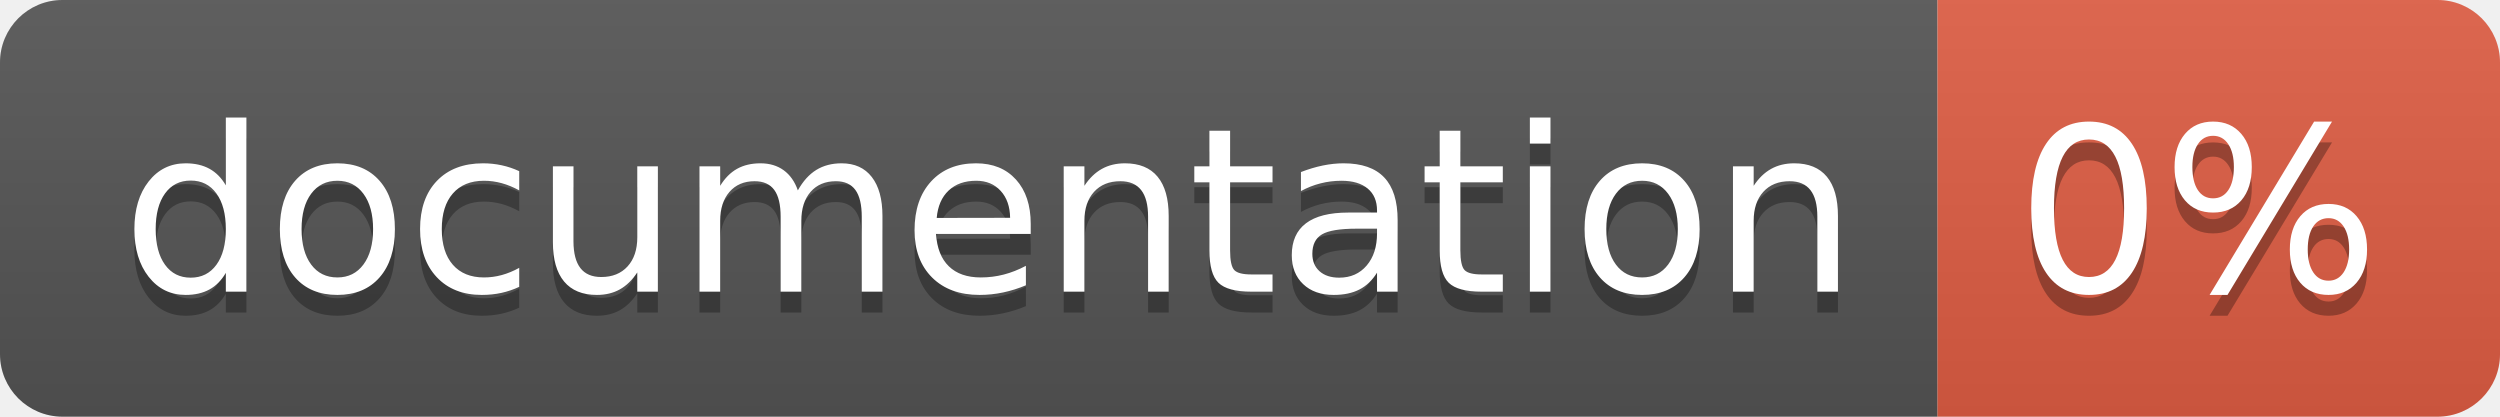
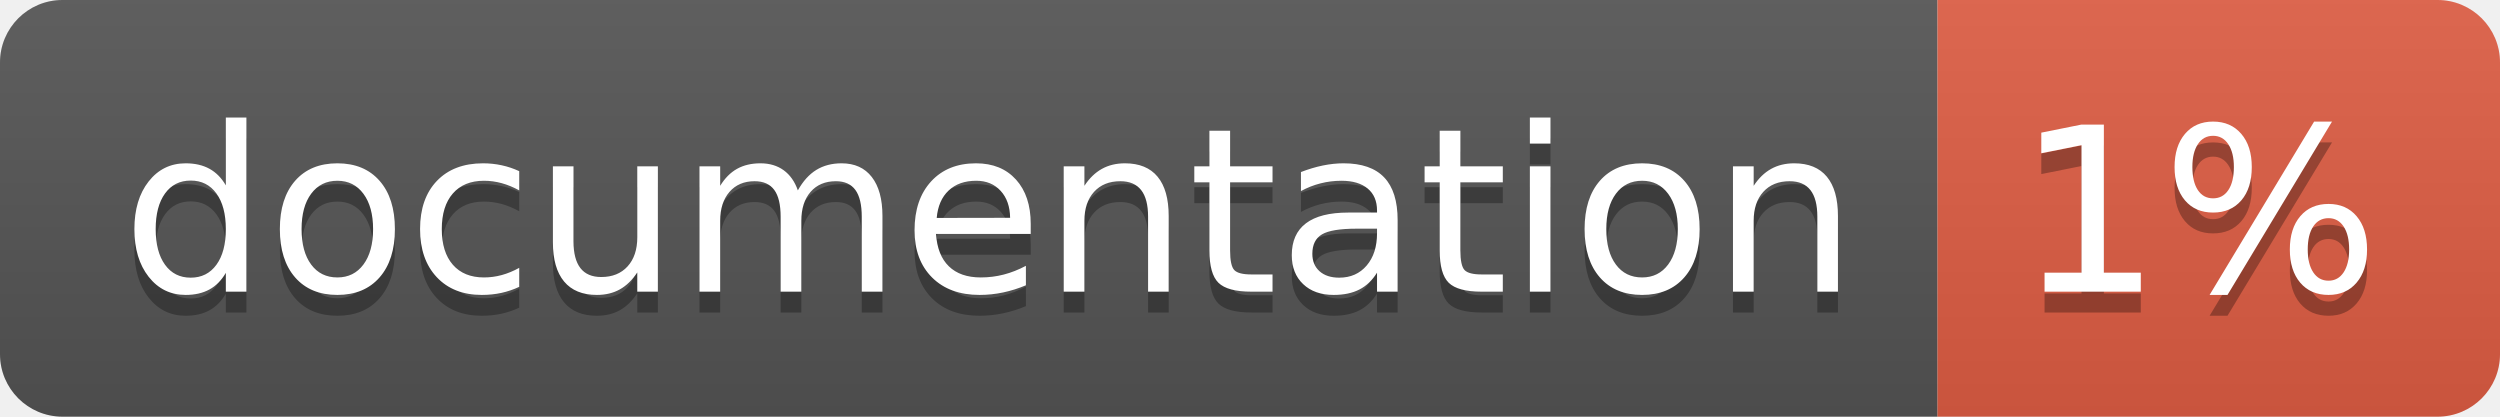
<svg xmlns="http://www.w3.org/2000/svg" width="120" height="20">
  <linearGradient id="b" x2="0" y2="100%">
    <stop offset="0" stop-color="#bbb" stop-opacity=".1" />
    <stop offset="1" stop-opacity=".1" />
  </linearGradient>
  <clipPath id="a">
    <rect width="120" height="20" rx="3" fill="#fff" />
  </clipPath>
  <g clip-path="url(#a)">
    <path fill="#555" d="M0 0h93v20H0z" />
    <path fill="#e05d44" d="M93 0h27v20H93z" />
    <path fill="url(#b)" d="M0 0h120v20H0z" />
  </g>
  <g fill="#fff" text-anchor="middle" font-family="DejaVu Sans,Verdana,Geneva,sans-serif" font-size="110">
    <text x="475" y="150" fill="#010101" fill-opacity=".3" transform="scale(.1)" textLength="830">
      documentation
    </text>
    <text x="475" y="140" transform="scale(.1)" textLength="830">
      documentation
    </text>
    <text x="1055" y="150" fill="#010101" fill-opacity=".3" transform="scale(.1)" textLength="170">
-       0%
+       1%
    </text>
    <text x="1055" y="140" transform="scale(.1)" textLength="170">
-       0%
+       1%
    </text>
  </g>
</svg>
